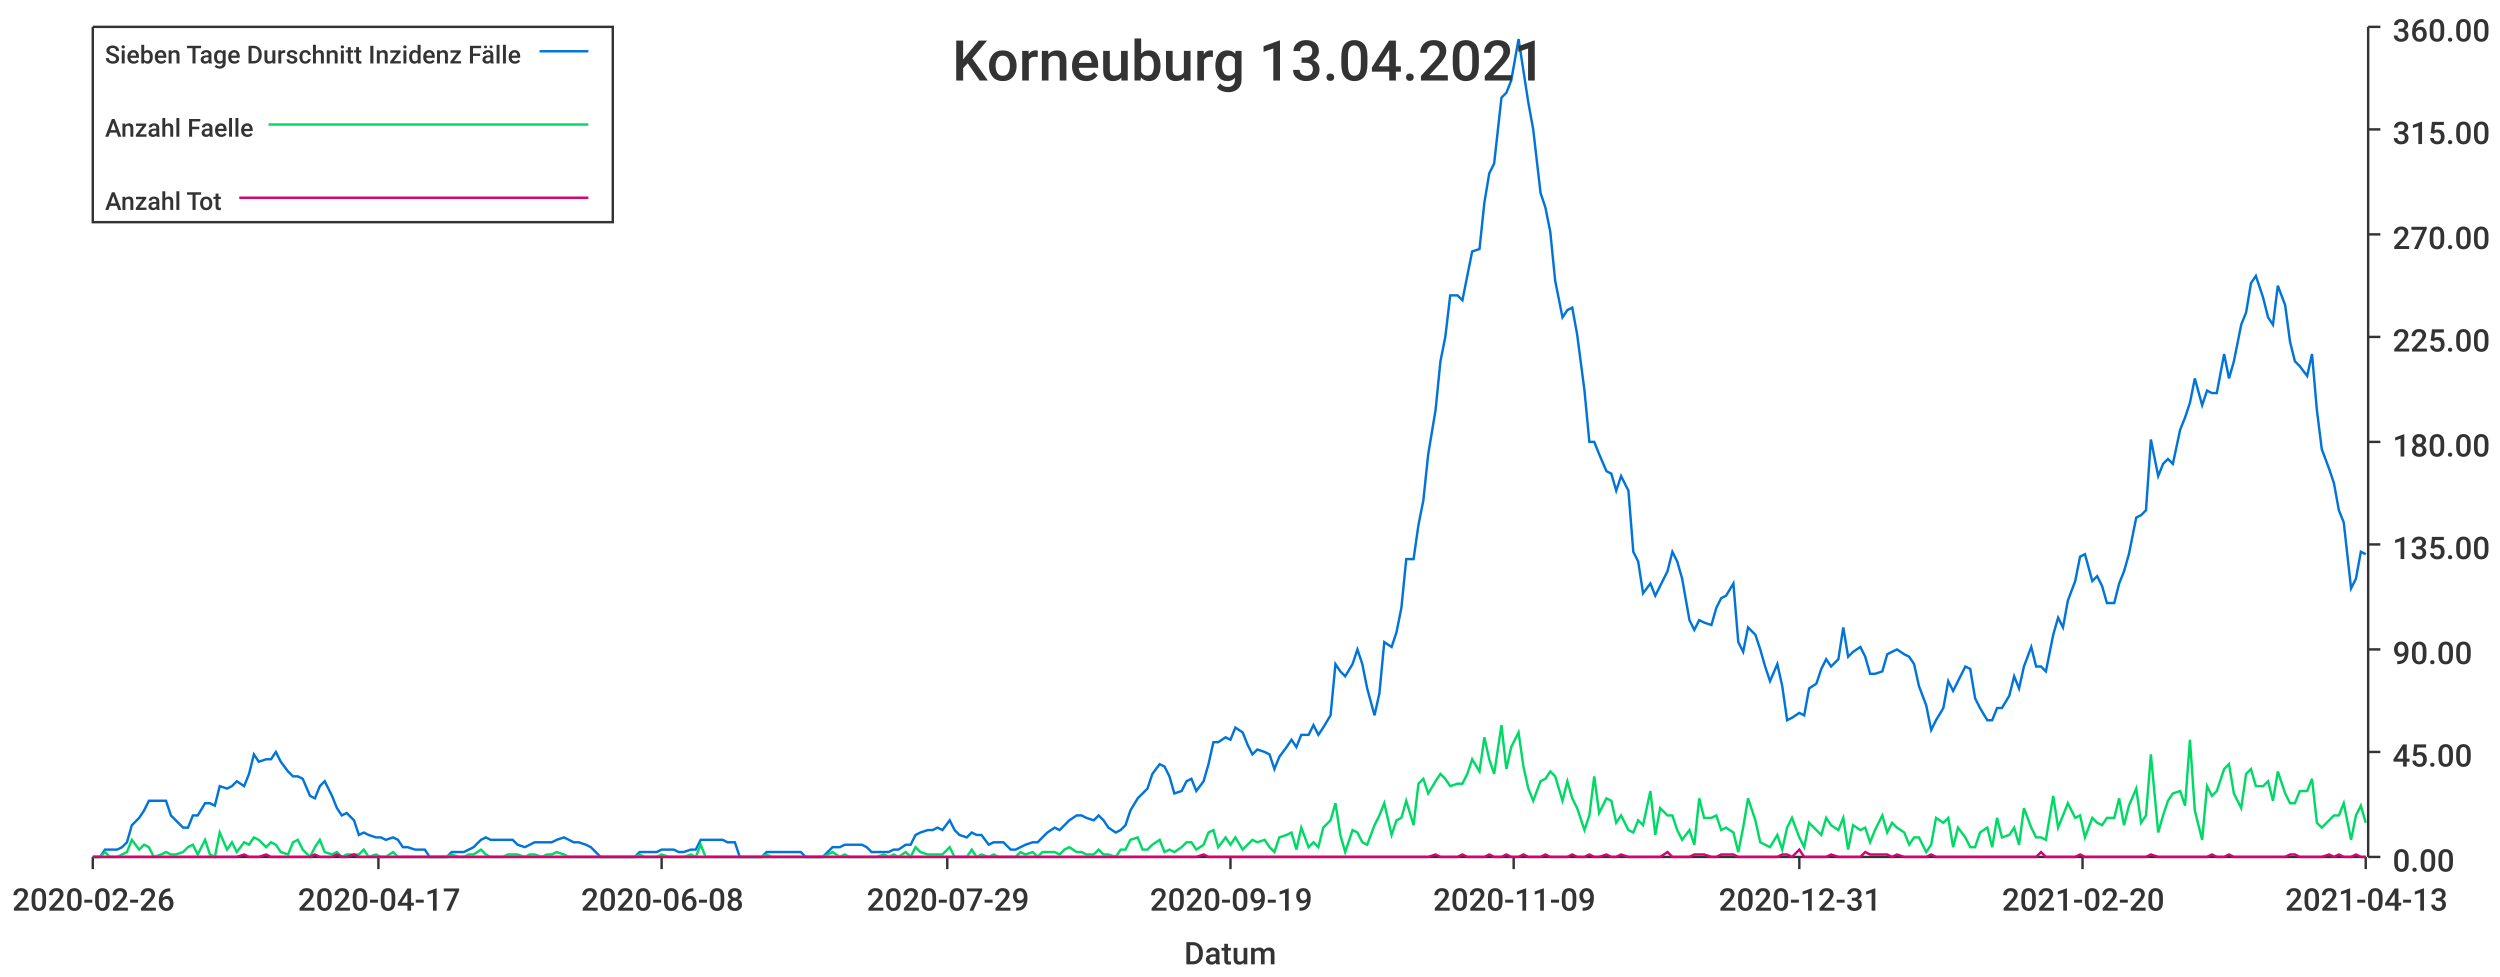
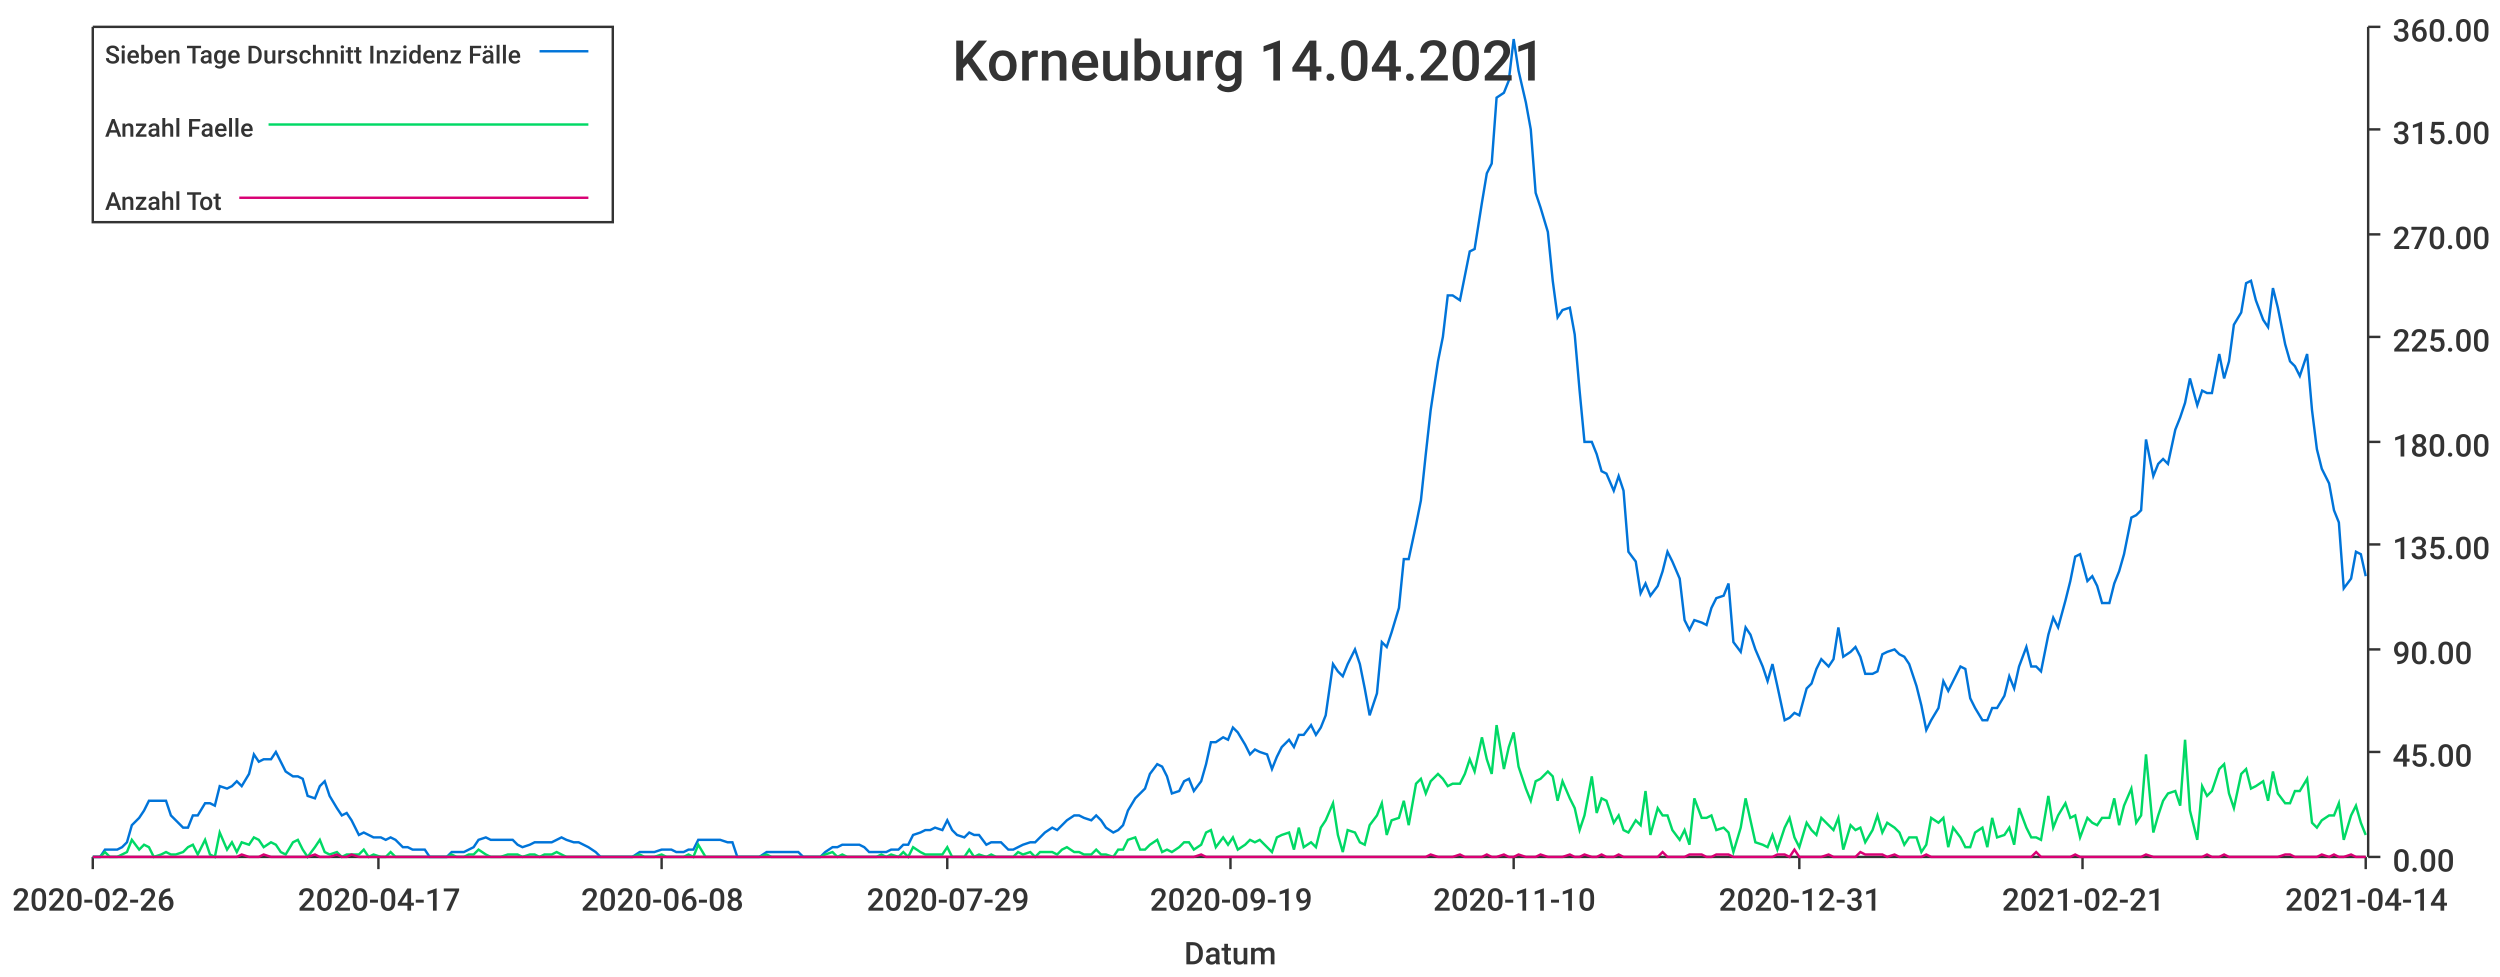
<svg xmlns="http://www.w3.org/2000/svg" width="1024" height="400">\n<path d="M 0 0 L 1024 0 L 1024 400 L 0 400 L 0 0" style="stroke-width:0;stroke:rgba(255,255,255,1.0);fill:rgba(255,255,255,1.0)" />
  <path d="M 38 11 L 969 11 L 969 351 L 38 351 L 38 11" style="stroke-width:0;stroke:rgba(255,255,255,1.0);fill:rgba(255,255,255,1.0)" />
  <path d="M 38 351 L 969 351" style="stroke-width:1;stroke:rgba(51,51,51,1.0);fill:none" />
  <path d="M 38 351 L 38 356" style="stroke-width:1;stroke:rgba(51,51,51,1.0);fill:none" />
  <text x="5" y="373" style="stroke-width:0;stroke:none;fill:rgba(51,51,51,1.0);font-size:12.8px;font-family:'Roboto Medium',sans-serif">2020-02-26</text>
  <path d="M 155 351 L 155 356" style="stroke-width:1;stroke:rgba(51,51,51,1.0);fill:none" />
  <text x="122" y="373" style="stroke-width:0;stroke:none;fill:rgba(51,51,51,1.0);font-size:12.8px;font-family:'Roboto Medium',sans-serif">2020-04-17</text>
  <path d="M 271 351 L 271 356" style="stroke-width:1;stroke:rgba(51,51,51,1.0);fill:none" />
  <text x="238" y="373" style="stroke-width:0;stroke:none;fill:rgba(51,51,51,1.0);font-size:12.8px;font-family:'Roboto Medium',sans-serif">2020-06-08</text>
  <path d="M 388 351 L 388 356" style="stroke-width:1;stroke:rgba(51,51,51,1.0);fill:none" />
  <text x="355" y="373" style="stroke-width:0;stroke:none;fill:rgba(51,51,51,1.0);font-size:12.8px;font-family:'Roboto Medium',sans-serif">2020-07-29</text>
  <path d="M 504 351 L 504 356" style="stroke-width:1;stroke:rgba(51,51,51,1.0);fill:none" />
  <text x="471" y="373" style="stroke-width:0;stroke:none;fill:rgba(51,51,51,1.0);font-size:12.8px;font-family:'Roboto Medium',sans-serif">2020-09-19</text>
  <path d="M 620 351 L 620 356" style="stroke-width:1;stroke:rgba(51,51,51,1.0);fill:none" />
-   <text x="587" y="373" style="stroke-width:0;stroke:none;fill:rgba(51,51,51,1.0);font-size:12.8px;font-family:'Roboto Medium',sans-serif">2020-11-09</text>
+   <text x="587" y="373" style="stroke-width:0;stroke:none;fill:rgba(51,51,51,1.0);font-size:12.8px;font-family:'Roboto Medium',sans-serif">2020-11-10</text>
  <path d="M 737 351 L 737 356" style="stroke-width:1;stroke:rgba(51,51,51,1.0);fill:none" />
  <text x="704" y="373" style="stroke-width:0;stroke:none;fill:rgba(51,51,51,1.0);font-size:12.8px;font-family:'Roboto Medium',sans-serif">2020-12-31</text>
  <path d="M 853 351 L 853 356" style="stroke-width:1;stroke:rgba(51,51,51,1.0);fill:none" />
-   <text x="820" y="373" style="stroke-width:0;stroke:none;fill:rgba(51,51,51,1.0);font-size:12.8px;font-family:'Roboto Medium',sans-serif">2021-02-20</text>
+   <text x="820" y="373" style="stroke-width:0;stroke:none;fill:rgba(51,51,51,1.0);font-size:12.8px;font-family:'Roboto Medium',sans-serif">2021-02-21</text>
  <path d="M 969 351 L 969 356" style="stroke-width:1;stroke:rgba(51,51,51,1.0);fill:none" />
-   <text x="936" y="373" style="stroke-width:0;stroke:none;fill:rgba(51,51,51,1.0);font-size:12.8px;font-family:'Roboto Medium',sans-serif">2021-04-13</text>
+   <text x="936" y="373" style="stroke-width:0;stroke:none;fill:rgba(51,51,51,1.0);font-size:12.8px;font-family:'Roboto Medium',sans-serif">2021-04-14</text>
  <text x="485" y="395" style="stroke-width:0;stroke:none;fill:rgba(51,51,51,1.0);font-size:12.8px;font-family:'Roboto Medium',sans-serif">Datum</text>
  <path d="M 970 351 L 970 11" style="stroke-width:1;stroke:rgba(51,51,51,1.0);fill:none" />
  <path d="M 970 351 L 975 351" style="stroke-width:1;stroke:rgba(51,51,51,1.0);fill:none" />
  <text x="980" y="357" style="stroke-width:0;stroke:none;fill:rgba(51,51,51,1.0);font-size:12.8px;font-family:'Roboto Medium',sans-serif">0.00</text>
  <path d="M 970 308 L 975 308" style="stroke-width:1;stroke:rgba(51,51,51,1.0);fill:none" />
  <text x="980" y="314" style="stroke-width:0;stroke:none;fill:rgba(51,51,51,1.0);font-size:12.8px;font-family:'Roboto Medium',sans-serif">45.00</text>
  <path d="M 970 266 L 975 266" style="stroke-width:1;stroke:rgba(51,51,51,1.0);fill:none" />
  <text x="980" y="272" style="stroke-width:0;stroke:none;fill:rgba(51,51,51,1.0);font-size:12.8px;font-family:'Roboto Medium',sans-serif">90.00</text>
  <path d="M 970 223 L 975 223" style="stroke-width:1;stroke:rgba(51,51,51,1.0);fill:none" />
  <text x="980" y="229" style="stroke-width:0;stroke:none;fill:rgba(51,51,51,1.0);font-size:12.8px;font-family:'Roboto Medium',sans-serif">135.00</text>
  <path d="M 970 181 L 975 181" style="stroke-width:1;stroke:rgba(51,51,51,1.0);fill:none" />
  <text x="980" y="187" style="stroke-width:0;stroke:none;fill:rgba(51,51,51,1.0);font-size:12.8px;font-family:'Roboto Medium',sans-serif">180.00</text>
  <path d="M 970 138 L 975 138" style="stroke-width:1;stroke:rgba(51,51,51,1.0);fill:none" />
  <text x="980" y="144" style="stroke-width:0;stroke:none;fill:rgba(51,51,51,1.0);font-size:12.8px;font-family:'Roboto Medium',sans-serif">225.00</text>
  <path d="M 970 96 L 975 96" style="stroke-width:1;stroke:rgba(51,51,51,1.0);fill:none" />
  <text x="980" y="102" style="stroke-width:0;stroke:none;fill:rgba(51,51,51,1.0);font-size:12.8px;font-family:'Roboto Medium',sans-serif">270.00</text>
  <path d="M 970 53 L 975 53" style="stroke-width:1;stroke:rgba(51,51,51,1.0);fill:none" />
  <text x="980" y="59" style="stroke-width:0;stroke:none;fill:rgba(51,51,51,1.0);font-size:12.8px;font-family:'Roboto Medium',sans-serif">315.00</text>
  <path d="M 970 11 L 975 11" style="stroke-width:1;stroke:rgba(51,51,51,1.0);fill:none" />
  <text x="980" y="17" style="stroke-width:0;stroke:none;fill:rgba(51,51,51,1.0);font-size:12.8px;font-family:'Roboto Medium',sans-serif">360.00</text>
-   <path d="M 38 351 L 41 351 L 43 348 L 45 348 L 48 348 L 50 347 L 52 345 L 54 338 L 57 335 L 59 332 L 61 328 L 63 328 L 66 328 L 68 328 L 70 334 L 72 336 L 75 339 L 77 339 L 79 334 L 81 334 L 84 329 L 86 329 L 88 330 L 90 322 L 93 323 L 95 322 L 97 320 L 100 322 L 102 317 L 104 309 L 106 312 L 109 311 L 111 311 L 113 308 L 115 312 L 118 316 L 120 318 L 122 318 L 124 319 L 127 326 L 129 327 L 131 322 L 133 320 L 136 326 L 138 331 L 140 334 L 142 333 L 145 336 L 147 342 L 149 341 L 151 342 L 154 343 L 156 343 L 158 344 L 161 343 L 163 344 L 165 347 L 167 347 L 170 348 L 172 348 L 174 348 L 176 351 L 179 351 L 181 351 L 183 351 L 185 349 L 188 349 L 190 349 L 192 348 L 194 347 L 197 344 L 199 343 L 201 344 L 203 344 L 206 344 L 208 344 L 210 344 L 212 346 L 215 347 L 217 346 L 219 345 L 222 345 L 224 345 L 226 345 L 228 344 L 231 343 L 233 344 L 235 345 L 237 345 L 240 346 L 242 347 L 244 349 L 246 351 L 249 351 L 251 351 L 253 351 L 255 351 L 258 351 L 260 351 L 262 349 L 264 349 L 267 349 L 269 349 L 271 348 L 274 348 L 276 348 L 278 349 L 280 349 L 283 348 L 285 348 L 287 344 L 289 344 L 292 344 L 294 344 L 296 344 L 298 345 L 301 345 L 303 351 L 305 351 L 307 351 L 310 351 L 312 351 L 314 349 L 316 349 L 319 349 L 321 349 L 323 349 L 325 349 L 328 349 L 330 351 L 332 351 L 335 351 L 337 351 L 339 349 L 341 347 L 344 347 L 346 346 L 348 346 L 350 346 L 353 346 L 355 347 L 357 349 L 359 349 L 362 349 L 364 349 L 366 348 L 368 348 L 371 346 L 373 346 L 375 342 L 377 341 L 380 340 L 382 340 L 384 339 L 386 340 L 389 336 L 391 340 L 393 342 L 396 343 L 398 341 L 400 342 L 402 342 L 405 346 L 407 345 L 409 345 L 411 345 L 414 348 L 416 348 L 418 347 L 420 346 L 423 345 L 425 345 L 427 343 L 429 341 L 432 339 L 434 340 L 436 338 L 438 336 L 441 334 L 443 334 L 445 335 L 448 336 L 450 334 L 452 336 L 454 339 L 457 341 L 459 340 L 461 338 L 463 332 L 466 327 L 468 325 L 470 323 L 472 317 L 475 313 L 477 314 L 479 318 L 481 325 L 484 324 L 486 320 L 488 319 L 490 324 L 493 320 L 495 313 L 497 304 L 499 304 L 502 302 L 504 303 L 506 298 L 509 300 L 511 305 L 513 309 L 515 307 L 518 308 L 520 309 L 522 315 L 524 310 L 527 306 L 529 303 L 531 306 L 533 301 L 536 301 L 538 297 L 540 301 L 542 298 L 545 293 L 547 272 L 549 275 L 551 277 L 554 272 L 556 266 L 558 272 L 560 282 L 563 293 L 565 284 L 567 263 L 570 265 L 572 259 L 574 249 L 576 229 L 579 229 L 581 215 L 583 205 L 585 186 L 588 168 L 590 148 L 592 138 L 594 121 L 597 121 L 599 123 L 601 113 L 603 103 L 606 102 L 608 83 L 610 71 L 612 67 L 615 40 L 617 38 L 619 33 L 622 16 L 624 29 L 626 42 L 628 53 L 631 79 L 633 85 L 635 95 L 637 115 L 640 130 L 642 127 L 644 126 L 646 137 L 649 160 L 651 181 L 653 181 L 655 186 L 658 193 L 660 194 L 662 201 L 664 195 L 667 201 L 669 226 L 671 230 L 673 243 L 676 239 L 678 244 L 680 240 L 683 234 L 685 226 L 687 230 L 689 237 L 692 254 L 694 258 L 696 254 L 698 255 L 701 256 L 703 249 L 705 245 L 707 244 L 710 239 L 712 263 L 714 267 L 716 257 L 719 260 L 721 266 L 723 273 L 725 279 L 728 272 L 730 281 L 732 295 L 734 294 L 737 292 L 739 293 L 741 282 L 744 280 L 746 274 L 748 270 L 750 273 L 753 270 L 755 257 L 757 269 L 759 267 L 762 265 L 764 269 L 766 276 L 768 276 L 771 275 L 773 268 L 775 267 L 777 266 L 780 268 L 782 269 L 784 272 L 786 281 L 789 289 L 791 299 L 793 295 L 796 290 L 798 279 L 800 283 L 802 279 L 805 273 L 807 274 L 809 286 L 811 290 L 814 295 L 816 295 L 818 290 L 820 290 L 823 285 L 825 277 L 827 282 L 829 273 L 832 265 L 834 273 L 836 273 L 838 275 L 841 260 L 843 253 L 845 257 L 847 246 L 850 238 L 852 228 L 854 227 L 857 238 L 859 236 L 861 240 L 863 247 L 866 247 L 868 239 L 870 234 L 872 227 L 875 212 L 877 211 L 879 209 L 881 180 L 884 195 L 886 190 L 888 188 L 890 190 L 893 176 L 895 171 L 897 165 L 899 155 L 902 166 L 904 160 L 906 161 L 908 161 L 911 145 L 913 155 L 915 148 L 918 133 L 920 128 L 922 116 L 924 113 L 927 122 L 929 130 L 931 133 L 933 117 L 936 125 L 938 140 L 940 148 L 942 150 L 945 154 L 947 145 L 949 168 L 951 184 L 954 192 L 956 198 L 958 209 L 960 214 L 963 241 L 965 237 L 967 226 L 969 227" style="stroke-width:1;stroke:rgba(0,116,217,1.0);fill:none" />
-   <path d="M 38 351 L 41 351 L 43 349 L 45 351 L 48 351 L 50 350 L 52 349 L 54 344 L 57 348 L 59 346 L 61 347 L 63 351 L 66 350 L 68 349 L 70 350 L 72 350 L 75 349 L 77 347 L 79 346 L 81 350 L 84 344 L 86 350 L 88 351 L 90 341 L 93 348 L 95 345 L 97 349 L 100 345 L 102 346 L 104 343 L 106 344 L 109 347 L 111 345 L 113 346 L 115 349 L 118 350 L 120 345 L 122 344 L 124 348 L 127 351 L 129 347 L 131 344 L 133 349 L 136 350 L 138 349 L 140 351 L 142 350 L 145 350 L 147 350 L 149 348 L 151 351 L 154 350 L 156 351 L 158 351 L 161 349 L 163 351 L 165 351 L 167 351 L 170 351 L 172 351 L 174 351 L 176 351 L 179 351 L 181 351 L 183 351 L 185 350 L 188 351 L 190 351 L 192 350 L 194 350 L 197 348 L 199 350 L 201 351 L 203 351 L 206 351 L 208 350 L 210 350 L 212 350 L 215 351 L 217 350 L 219 350 L 222 351 L 224 350 L 226 350 L 228 349 L 231 350 L 233 351 L 235 351 L 237 351 L 240 351 L 242 351 L 244 351 L 246 351 L 249 351 L 251 351 L 253 351 L 255 351 L 258 351 L 260 351 L 262 350 L 264 351 L 267 351 L 269 351 L 271 350 L 274 351 L 276 351 L 278 351 L 280 351 L 283 350 L 285 351 L 287 346 L 289 351 L 292 351 L 294 351 L 296 351 L 298 351 L 301 351 L 303 351 L 305 351 L 307 351 L 310 351 L 312 351 L 314 350 L 316 351 L 319 351 L 321 351 L 323 351 L 325 351 L 328 351 L 330 351 L 332 351 L 335 351 L 337 351 L 339 350 L 341 349 L 344 351 L 346 350 L 348 351 L 350 351 L 353 351 L 355 351 L 357 351 L 359 351 L 362 350 L 364 351 L 366 350 L 368 351 L 371 349 L 373 351 L 375 347 L 377 349 L 380 350 L 382 350 L 384 350 L 386 350 L 389 347 L 391 351 L 393 351 L 396 351 L 398 348 L 400 351 L 402 350 L 405 351 L 407 350 L 409 351 L 411 351 L 414 351 L 416 351 L 418 349 L 420 350 L 423 349 L 425 351 L 427 349 L 429 349 L 432 349 L 434 350 L 436 348 L 438 347 L 441 349 L 443 349 L 445 350 L 448 350 L 450 348 L 452 350 L 454 350 L 457 351 L 459 348 L 461 348 L 463 344 L 466 343 L 468 348 L 470 348 L 472 346 L 475 344 L 477 349 L 479 348 L 481 349 L 484 347 L 486 345 L 488 345 L 490 348 L 493 346 L 495 341 L 497 340 L 499 347 L 502 343 L 504 346 L 506 343 L 509 348 L 511 346 L 513 344 L 515 345 L 518 344 L 520 347 L 522 349 L 524 343 L 527 342 L 529 341 L 531 348 L 533 339 L 536 347 L 538 345 L 540 347 L 542 339 L 545 336 L 547 329 L 549 342 L 551 349 L 554 340 L 556 341 L 558 345 L 560 346 L 563 338 L 565 334 L 567 329 L 570 342 L 572 336 L 574 335 L 576 328 L 579 338 L 581 321 L 583 319 L 585 325 L 588 320 L 590 317 L 592 319 L 594 322 L 597 321 L 599 321 L 601 317 L 603 311 L 606 316 L 608 302 L 610 311 L 612 317 L 615 297 L 617 315 L 619 306 L 622 300 L 624 314 L 626 323 L 628 328 L 631 320 L 633 319 L 635 316 L 637 318 L 640 328 L 642 320 L 644 327 L 646 331 L 649 340 L 651 334 L 653 318 L 655 333 L 658 327 L 660 328 L 662 337 L 664 334 L 667 340 L 669 341 L 671 336 L 673 338 L 676 324 L 678 342 L 680 331 L 683 334 L 685 334 L 687 340 L 689 344 L 692 340 L 694 346 L 696 327 L 698 335 L 701 335 L 703 334 L 705 340 L 707 339 L 710 341 L 712 349 L 714 339 L 716 327 L 719 336 L 721 345 L 723 346 L 725 347 L 728 342 L 730 348 L 732 339 L 734 335 L 737 343 L 739 347 L 741 337 L 744 340 L 746 342 L 748 335 L 750 338 L 753 340 L 755 335 L 757 348 L 759 338 L 762 340 L 764 339 L 766 345 L 768 340 L 771 334 L 773 341 L 775 337 L 777 339 L 780 341 L 782 346 L 784 343 L 786 343 L 789 349 L 791 346 L 793 335 L 796 337 L 798 335 L 800 347 L 802 339 L 805 343 L 807 347 L 809 347 L 811 341 L 814 339 L 816 347 L 818 335 L 820 343 L 823 342 L 825 339 L 827 346 L 829 331 L 832 339 L 834 343 L 836 343 L 838 344 L 841 326 L 843 339 L 845 334 L 847 329 L 850 335 L 852 334 L 854 343 L 857 335 L 859 337 L 861 338 L 863 335 L 866 335 L 868 327 L 870 338 L 872 330 L 875 323 L 877 337 L 879 334 L 881 309 L 884 341 L 886 334 L 888 328 L 890 325 L 893 324 L 895 330 L 897 303 L 899 332 L 902 344 L 904 322 L 906 326 L 908 324 L 911 315 L 913 313 L 915 325 L 918 331 L 920 317 L 922 315 L 924 322 L 927 322 L 929 320 L 931 328 L 933 316 L 936 325 L 938 329 L 940 329 L 942 324 L 945 324 L 947 319 L 949 337 L 951 339 L 954 336 L 956 334 L 958 334 L 960 329 L 963 344 L 965 334 L 967 330 L 969 337" style="stroke-width:1;stroke:rgba(0,217,101,1.0);fill:none" />
-   <path d="M 38 351 L 41 351 L 43 351 L 45 351 L 48 351 L 50 351 L 52 351 L 54 351 L 57 351 L 59 351 L 61 351 L 63 351 L 66 351 L 68 351 L 70 351 L 72 351 L 75 351 L 77 351 L 79 351 L 81 351 L 84 351 L 86 351 L 88 351 L 90 351 L 93 351 L 95 351 L 97 351 L 100 350 L 102 351 L 104 351 L 106 351 L 109 350 L 111 351 L 113 351 L 115 351 L 118 351 L 120 351 L 122 351 L 124 351 L 127 351 L 129 350 L 131 351 L 133 351 L 136 351 L 138 350 L 140 351 L 142 351 L 145 350 L 147 351 L 149 351 L 151 351 L 154 351 L 156 351 L 158 351 L 161 351 L 163 351 L 165 351 L 167 351 L 170 351 L 172 351 L 174 351 L 176 351 L 179 351 L 181 351 L 183 351 L 185 351 L 188 351 L 190 351 L 192 351 L 194 351 L 197 351 L 199 351 L 201 351 L 203 351 L 206 351 L 208 351 L 210 351 L 212 351 L 215 351 L 217 351 L 219 351 L 222 351 L 224 351 L 226 351 L 228 351 L 231 351 L 233 351 L 235 351 L 237 351 L 240 351 L 242 351 L 244 351 L 246 351 L 249 351 L 251 351 L 253 351 L 255 351 L 258 351 L 260 351 L 262 351 L 264 351 L 267 351 L 269 351 L 271 351 L 274 351 L 276 351 L 278 351 L 280 351 L 283 351 L 285 351 L 287 351 L 289 351 L 292 351 L 294 351 L 296 351 L 298 351 L 301 351 L 303 351 L 305 351 L 307 351 L 310 351 L 312 351 L 314 351 L 316 351 L 319 351 L 321 351 L 323 351 L 325 351 L 328 351 L 330 351 L 332 351 L 335 351 L 337 351 L 339 351 L 341 351 L 344 351 L 346 351 L 348 351 L 350 351 L 353 351 L 355 351 L 357 351 L 359 351 L 362 351 L 364 351 L 366 351 L 368 351 L 371 351 L 373 351 L 375 351 L 377 351 L 380 351 L 382 351 L 384 351 L 386 351 L 389 351 L 391 351 L 393 351 L 396 351 L 398 351 L 400 351 L 402 351 L 405 351 L 407 351 L 409 351 L 411 351 L 414 351 L 416 351 L 418 351 L 420 351 L 423 351 L 425 351 L 427 351 L 429 351 L 432 351 L 434 351 L 436 351 L 438 351 L 441 351 L 443 351 L 445 351 L 448 351 L 450 351 L 452 351 L 454 351 L 457 351 L 459 351 L 461 351 L 463 351 L 466 351 L 468 351 L 470 351 L 472 351 L 475 351 L 477 351 L 479 351 L 481 351 L 484 351 L 486 351 L 488 351 L 490 351 L 493 350 L 495 351 L 497 351 L 499 351 L 502 351 L 504 351 L 506 351 L 509 351 L 511 351 L 513 351 L 515 351 L 518 351 L 520 351 L 522 351 L 524 351 L 527 351 L 529 351 L 531 351 L 533 351 L 536 351 L 538 351 L 540 351 L 542 351 L 545 351 L 547 351 L 549 351 L 551 351 L 554 351 L 556 351 L 558 351 L 560 351 L 563 351 L 565 351 L 567 351 L 570 351 L 572 351 L 574 351 L 576 351 L 579 351 L 581 351 L 583 351 L 585 351 L 588 350 L 590 351 L 592 351 L 594 351 L 597 351 L 599 350 L 601 351 L 603 351 L 606 351 L 608 351 L 610 350 L 612 351 L 615 351 L 617 350 L 619 351 L 622 351 L 624 350 L 626 351 L 628 351 L 631 351 L 633 350 L 635 351 L 637 351 L 640 351 L 642 351 L 644 350 L 646 351 L 649 351 L 651 350 L 653 351 L 655 351 L 658 350 L 660 351 L 662 351 L 664 350 L 667 351 L 669 351 L 671 351 L 673 351 L 676 351 L 678 351 L 680 351 L 683 349 L 685 351 L 687 351 L 689 351 L 692 351 L 694 350 L 696 350 L 698 350 L 701 351 L 703 351 L 705 350 L 707 350 L 710 350 L 712 351 L 714 351 L 716 351 L 719 351 L 721 351 L 723 351 L 725 351 L 728 351 L 730 350 L 732 350 L 734 351 L 737 348 L 739 351 L 741 351 L 744 351 L 746 351 L 748 351 L 750 350 L 753 351 L 755 351 L 757 351 L 759 351 L 762 351 L 764 349 L 766 350 L 768 350 L 771 350 L 773 350 L 775 351 L 777 350 L 780 351 L 782 351 L 784 351 L 786 351 L 789 351 L 791 350 L 793 351 L 796 351 L 798 351 L 800 351 L 802 351 L 805 351 L 807 351 L 809 351 L 811 351 L 814 351 L 816 351 L 818 351 L 820 351 L 823 351 L 825 351 L 827 351 L 829 351 L 832 351 L 834 351 L 836 349 L 838 351 L 841 351 L 843 351 L 845 351 L 847 351 L 850 351 L 852 350 L 854 351 L 857 351 L 859 351 L 861 351 L 863 351 L 866 351 L 868 351 L 870 351 L 872 351 L 875 351 L 877 351 L 879 351 L 881 350 L 884 351 L 886 351 L 888 351 L 890 351 L 893 351 L 895 351 L 897 351 L 899 351 L 902 351 L 904 351 L 906 350 L 908 351 L 911 351 L 913 350 L 915 351 L 918 351 L 920 351 L 922 351 L 924 351 L 927 351 L 929 351 L 931 351 L 933 351 L 936 351 L 938 350 L 940 350 L 942 351 L 945 351 L 947 351 L 949 351 L 951 351 L 954 350 L 956 351 L 958 350 L 960 351 L 963 351 L 965 350 L 967 351 L 969 351" style="stroke-width:1;stroke:rgba(217,0,116,1.0);fill:none" />
-   <text x="390" y="33" style="stroke-width:0;stroke:none;fill:rgba(51,51,51,1.0);font-size:23.0px;font-family:'Roboto Medium',sans-serif">Korneuburg 13.04.2021</text>
+   <path d="M 38 351 L 41 351 L 43 348 L 45 348 L 48 348 L 50 347 L 52 345 L 54 338 L 57 335 L 59 332 L 61 328 L 63 328 L 66 328 L 68 328 L 70 334 L 72 336 L 75 339 L 77 339 L 79 334 L 81 334 L 84 329 L 86 329 L 88 330 L 90 322 L 93 323 L 95 322 L 97 320 L 99 322 L 102 317 L 104 309 L 106 312 L 108 311 L 111 311 L 113 308 L 115 312 L 117 316 L 120 318 L 122 318 L 124 319 L 126 326 L 129 327 L 131 322 L 133 320 L 135 326 L 138 331 L 140 334 L 142 333 L 144 336 L 147 342 L 149 341 L 151 342 L 153 343 L 156 343 L 158 344 L 160 343 L 162 344 L 165 347 L 167 347 L 169 348 L 171 348 L 174 348 L 176 351 L 178 351 L 181 351 L 183 351 L 185 349 L 187 349 L 190 349 L 192 348 L 194 347 L 196 344 L 199 343 L 201 344 L 203 344 L 205 344 L 208 344 L 210 344 L 212 346 L 214 347 L 217 346 L 219 345 L 221 345 L 223 345 L 226 345 L 228 344 L 230 343 L 232 344 L 235 345 L 237 345 L 239 346 L 241 347 L 244 349 L 246 351 L 248 351 L 250 351 L 253 351 L 255 351 L 257 351 L 259 351 L 262 349 L 264 349 L 266 349 L 268 349 L 271 348 L 273 348 L 275 348 L 277 349 L 280 349 L 282 348 L 284 348 L 286 344 L 289 344 L 291 344 L 293 344 L 295 344 L 298 345 L 300 345 L 302 351 L 304 351 L 307 351 L 309 351 L 311 351 L 314 349 L 316 349 L 318 349 L 320 349 L 323 349 L 325 349 L 327 349 L 329 351 L 332 351 L 334 351 L 336 351 L 338 349 L 341 347 L 343 347 L 345 346 L 347 346 L 350 346 L 352 346 L 354 347 L 356 349 L 359 349 L 361 349 L 363 349 L 365 348 L 368 348 L 370 346 L 372 346 L 374 342 L 377 341 L 379 340 L 381 340 L 383 339 L 386 340 L 388 336 L 390 340 L 392 342 L 395 343 L 397 341 L 399 342 L 401 342 L 404 346 L 406 345 L 408 345 L 410 345 L 413 348 L 415 348 L 417 347 L 419 346 L 422 345 L 424 345 L 426 343 L 428 341 L 431 339 L 433 340 L 435 338 L 437 336 L 440 334 L 442 334 L 444 335 L 447 336 L 449 334 L 451 336 L 453 339 L 456 341 L 458 340 L 460 338 L 462 332 L 465 327 L 467 325 L 469 323 L 471 317 L 474 313 L 476 314 L 478 318 L 480 325 L 483 324 L 485 320 L 487 319 L 489 324 L 492 320 L 494 313 L 496 304 L 498 304 L 501 302 L 503 303 L 505 298 L 507 300 L 510 305 L 512 309 L 514 307 L 516 308 L 519 309 L 521 315 L 523 310 L 525 306 L 528 303 L 530 306 L 532 301 L 534 301 L 537 297 L 539 301 L 541 298 L 543 293 L 546 272 L 548 275 L 550 277 L 552 272 L 555 266 L 557 272 L 559 282 L 561 293 L 564 284 L 566 263 L 568 265 L 570 259 L 573 249 L 575 229 L 577 229 L 580 215 L 582 205 L 584 186 L 586 168 L 589 148 L 591 138 L 593 121 L 595 121 L 598 123 L 600 113 L 602 103 L 604 102 L 607 83 L 609 71 L 611 67 L 613 40 L 616 38 L 618 33 L 620 16 L 622 29 L 625 42 L 627 53 L 629 79 L 631 85 L 634 95 L 636 115 L 638 130 L 640 127 L 643 126 L 645 137 L 647 160 L 649 181 L 652 181 L 654 186 L 656 193 L 658 194 L 661 201 L 663 195 L 665 201 L 667 226 L 670 230 L 672 243 L 674 239 L 676 244 L 679 240 L 681 234 L 683 226 L 685 230 L 688 237 L 690 254 L 692 258 L 694 254 L 697 255 L 699 256 L 701 249 L 703 245 L 706 244 L 708 239 L 710 263 L 713 267 L 715 257 L 717 260 L 719 266 L 722 273 L 724 279 L 726 272 L 728 281 L 731 295 L 733 294 L 735 292 L 737 293 L 740 282 L 742 280 L 744 274 L 746 270 L 749 273 L 751 270 L 753 257 L 755 269 L 758 267 L 760 265 L 762 269 L 764 276 L 767 276 L 769 275 L 771 268 L 773 267 L 776 266 L 778 268 L 780 269 L 782 272 L 785 281 L 787 289 L 789 299 L 791 295 L 794 290 L 796 279 L 798 283 L 800 279 L 803 273 L 805 274 L 807 286 L 809 290 L 812 295 L 814 295 L 816 290 L 818 290 L 821 285 L 823 277 L 825 282 L 827 273 L 830 265 L 832 273 L 834 273 L 836 275 L 839 260 L 841 253 L 843 257 L 846 246 L 848 238 L 850 228 L 852 227 L 855 238 L 857 236 L 859 240 L 861 247 L 864 247 L 866 239 L 868 234 L 870 227 L 873 212 L 875 211 L 877 209 L 879 180 L 882 195 L 884 190 L 886 188 L 888 190 L 891 176 L 893 171 L 895 165 L 897 155 L 900 166 L 902 160 L 904 161 L 906 161 L 909 145 L 911 155 L 913 148 L 915 133 L 918 128 L 920 116 L 922 115 L 924 123 L 927 131 L 929 134 L 931 118 L 933 126 L 936 141 L 938 148 L 940 150 L 942 154 L 945 145 L 947 168 L 949 184 L 951 192 L 954 198 L 956 209 L 958 214 L 960 241 L 963 237 L 965 226 L 967 227 L 969 236" style="stroke-width:1;stroke:rgba(0,116,217,1.0);fill:none" />
+   <path d="M 38 351 L 41 351 L 43 349 L 45 351 L 48 351 L 50 350 L 52 349 L 54 344 L 57 348 L 59 346 L 61 347 L 63 351 L 66 350 L 68 349 L 70 350 L 72 350 L 75 349 L 77 347 L 79 346 L 81 350 L 84 344 L 86 350 L 88 351 L 90 341 L 93 348 L 95 345 L 97 349 L 99 345 L 102 346 L 104 343 L 106 344 L 108 347 L 111 345 L 113 346 L 115 349 L 117 350 L 120 345 L 122 344 L 124 348 L 126 351 L 129 347 L 131 344 L 133 349 L 135 350 L 138 349 L 140 351 L 142 350 L 144 350 L 147 350 L 149 348 L 151 351 L 153 350 L 156 351 L 158 351 L 160 349 L 162 351 L 165 351 L 167 351 L 169 351 L 171 351 L 174 351 L 176 351 L 178 351 L 181 351 L 183 351 L 185 350 L 187 351 L 190 351 L 192 350 L 194 350 L 196 348 L 199 350 L 201 351 L 203 351 L 205 351 L 208 350 L 210 350 L 212 350 L 214 351 L 217 350 L 219 350 L 221 351 L 223 350 L 226 350 L 228 349 L 230 350 L 232 351 L 235 351 L 237 351 L 239 351 L 241 351 L 244 351 L 246 351 L 248 351 L 250 351 L 253 351 L 255 351 L 257 351 L 259 351 L 262 350 L 264 351 L 266 351 L 268 351 L 271 350 L 273 351 L 275 351 L 277 351 L 280 351 L 282 350 L 284 351 L 286 346 L 289 351 L 291 351 L 293 351 L 295 351 L 298 351 L 300 351 L 302 351 L 304 351 L 307 351 L 309 351 L 311 351 L 314 350 L 316 351 L 318 351 L 320 351 L 323 351 L 325 351 L 327 351 L 329 351 L 332 351 L 334 351 L 336 351 L 338 350 L 341 349 L 343 351 L 345 350 L 347 351 L 350 351 L 352 351 L 354 351 L 356 351 L 359 351 L 361 350 L 363 351 L 365 350 L 368 351 L 370 349 L 372 351 L 374 347 L 377 349 L 379 350 L 381 350 L 383 350 L 386 350 L 388 347 L 390 351 L 392 351 L 395 351 L 397 348 L 399 351 L 401 350 L 404 351 L 406 350 L 408 351 L 410 351 L 413 351 L 415 351 L 417 349 L 419 350 L 422 349 L 424 351 L 426 349 L 428 349 L 431 349 L 433 350 L 435 348 L 437 347 L 440 349 L 442 349 L 444 350 L 447 350 L 449 348 L 451 350 L 453 350 L 456 351 L 458 348 L 460 348 L 462 344 L 465 343 L 467 348 L 469 348 L 471 346 L 474 344 L 476 349 L 478 348 L 480 349 L 483 347 L 485 345 L 487 345 L 489 348 L 492 346 L 494 341 L 496 340 L 498 347 L 501 343 L 503 346 L 505 343 L 507 348 L 510 346 L 512 344 L 514 345 L 516 344 L 519 347 L 521 349 L 523 343 L 525 342 L 528 341 L 530 348 L 532 339 L 534 347 L 537 345 L 539 347 L 541 339 L 543 336 L 546 329 L 548 342 L 550 349 L 552 340 L 555 341 L 557 345 L 559 346 L 561 338 L 564 334 L 566 329 L 568 342 L 570 336 L 573 335 L 575 328 L 577 338 L 580 321 L 582 319 L 584 325 L 586 320 L 589 317 L 591 319 L 593 322 L 595 321 L 598 321 L 600 317 L 602 311 L 604 316 L 607 302 L 609 311 L 611 317 L 613 297 L 616 315 L 618 306 L 620 300 L 622 314 L 625 323 L 627 328 L 629 320 L 631 319 L 634 316 L 636 318 L 638 328 L 640 320 L 643 327 L 645 331 L 647 340 L 649 334 L 652 318 L 654 333 L 656 327 L 658 328 L 661 337 L 663 334 L 665 340 L 667 341 L 670 336 L 672 338 L 674 324 L 676 342 L 679 331 L 681 334 L 683 334 L 685 340 L 688 344 L 690 340 L 692 346 L 694 327 L 697 335 L 699 335 L 701 334 L 703 340 L 706 339 L 708 341 L 710 349 L 713 339 L 715 327 L 717 336 L 719 345 L 722 346 L 724 347 L 726 342 L 728 348 L 731 339 L 733 335 L 735 343 L 737 347 L 740 337 L 742 340 L 744 342 L 746 335 L 749 338 L 751 340 L 753 335 L 755 348 L 758 338 L 760 340 L 762 339 L 764 345 L 767 340 L 769 334 L 771 341 L 773 337 L 776 339 L 778 341 L 780 346 L 782 343 L 785 343 L 787 349 L 789 346 L 791 335 L 794 337 L 796 335 L 798 347 L 800 339 L 803 343 L 805 347 L 807 347 L 809 341 L 812 339 L 814 347 L 816 335 L 818 343 L 821 342 L 823 339 L 825 346 L 827 331 L 830 339 L 832 343 L 834 343 L 836 344 L 839 326 L 841 339 L 843 334 L 846 329 L 848 335 L 850 334 L 852 343 L 855 335 L 857 337 L 859 338 L 861 335 L 864 335 L 866 327 L 868 338 L 870 330 L 873 323 L 875 337 L 877 334 L 879 309 L 882 341 L 884 334 L 886 328 L 888 325 L 891 324 L 893 330 L 895 303 L 897 332 L 900 344 L 902 322 L 904 326 L 906 324 L 909 315 L 911 313 L 913 325 L 915 331 L 918 317 L 920 315 L 922 323 L 924 322 L 927 320 L 929 328 L 931 316 L 933 325 L 936 329 L 938 329 L 940 324 L 942 324 L 945 319 L 947 337 L 949 339 L 951 336 L 954 334 L 956 334 L 958 329 L 960 344 L 963 334 L 965 330 L 967 337 L 969 342" style="stroke-width:1;stroke:rgba(0,217,101,1.0);fill:none" />
+   <path d="M 38 351 L 41 351 L 43 351 L 45 351 L 48 351 L 50 351 L 52 351 L 54 351 L 57 351 L 59 351 L 61 351 L 63 351 L 66 351 L 68 351 L 70 351 L 72 351 L 75 351 L 77 351 L 79 351 L 81 351 L 84 351 L 86 351 L 88 351 L 90 351 L 93 351 L 95 351 L 97 351 L 99 350 L 102 351 L 104 351 L 106 351 L 108 350 L 111 351 L 113 351 L 115 351 L 117 351 L 120 351 L 122 351 L 124 351 L 126 351 L 129 350 L 131 351 L 133 351 L 135 351 L 138 350 L 140 351 L 142 351 L 144 350 L 147 351 L 149 351 L 151 351 L 153 351 L 156 351 L 158 351 L 160 351 L 162 351 L 165 351 L 167 351 L 169 351 L 171 351 L 174 351 L 176 351 L 178 351 L 181 351 L 183 351 L 185 351 L 187 351 L 190 351 L 192 351 L 194 351 L 196 351 L 199 351 L 201 351 L 203 351 L 205 351 L 208 351 L 210 351 L 212 351 L 214 351 L 217 351 L 219 351 L 221 351 L 223 351 L 226 351 L 228 351 L 230 351 L 232 351 L 235 351 L 237 351 L 239 351 L 241 351 L 244 351 L 246 351 L 248 351 L 250 351 L 253 351 L 255 351 L 257 351 L 259 351 L 262 351 L 264 351 L 266 351 L 268 351 L 271 351 L 273 351 L 275 351 L 277 351 L 280 351 L 282 351 L 284 351 L 286 351 L 289 351 L 291 351 L 293 351 L 295 351 L 298 351 L 300 351 L 302 351 L 304 351 L 307 351 L 309 351 L 311 351 L 314 351 L 316 351 L 318 351 L 320 351 L 323 351 L 325 351 L 327 351 L 329 351 L 332 351 L 334 351 L 336 351 L 338 351 L 341 351 L 343 351 L 345 351 L 347 351 L 350 351 L 352 351 L 354 351 L 356 351 L 359 351 L 361 351 L 363 351 L 365 351 L 368 351 L 370 351 L 372 351 L 374 351 L 377 351 L 379 351 L 381 351 L 383 351 L 386 351 L 388 351 L 390 351 L 392 351 L 395 351 L 397 351 L 399 351 L 401 351 L 404 351 L 406 351 L 408 351 L 410 351 L 413 351 L 415 351 L 417 351 L 419 351 L 422 351 L 424 351 L 426 351 L 428 351 L 431 351 L 433 351 L 435 351 L 437 351 L 440 351 L 442 351 L 444 351 L 447 351 L 449 351 L 451 351 L 453 351 L 456 351 L 458 351 L 460 351 L 462 351 L 465 351 L 467 351 L 469 351 L 471 351 L 474 351 L 476 351 L 478 351 L 480 351 L 483 351 L 485 351 L 487 351 L 489 351 L 492 350 L 494 351 L 496 351 L 498 351 L 501 351 L 503 351 L 505 351 L 507 351 L 510 351 L 512 351 L 514 351 L 516 351 L 519 351 L 521 351 L 523 351 L 525 351 L 528 351 L 530 351 L 532 351 L 534 351 L 537 351 L 539 351 L 541 351 L 543 351 L 546 351 L 548 351 L 550 351 L 552 351 L 555 351 L 557 351 L 559 351 L 561 351 L 564 351 L 566 351 L 568 351 L 570 351 L 573 351 L 575 351 L 577 351 L 580 351 L 582 351 L 584 351 L 586 350 L 589 351 L 591 351 L 593 351 L 595 351 L 598 350 L 600 351 L 602 351 L 604 351 L 607 351 L 609 350 L 611 351 L 613 351 L 616 350 L 618 351 L 620 351 L 622 350 L 625 351 L 627 351 L 629 351 L 631 350 L 634 351 L 636 351 L 638 351 L 640 351 L 643 350 L 645 351 L 647 351 L 649 350 L 652 351 L 654 351 L 656 350 L 658 351 L 661 351 L 663 350 L 665 351 L 667 351 L 670 351 L 672 351 L 674 351 L 676 351 L 679 351 L 681 349 L 683 351 L 685 351 L 688 351 L 690 351 L 692 350 L 694 350 L 697 350 L 699 351 L 701 351 L 703 350 L 706 350 L 708 350 L 710 351 L 713 351 L 715 351 L 717 351 L 719 351 L 722 351 L 724 351 L 726 351 L 728 350 L 731 350 L 733 351 L 735 348 L 737 351 L 740 351 L 742 351 L 744 351 L 746 351 L 749 350 L 751 351 L 753 351 L 755 351 L 758 351 L 760 351 L 762 349 L 764 350 L 767 350 L 769 350 L 771 350 L 773 351 L 776 350 L 778 351 L 780 351 L 782 351 L 785 351 L 787 351 L 789 350 L 791 351 L 794 351 L 796 351 L 798 351 L 800 351 L 803 351 L 805 351 L 807 351 L 809 351 L 812 351 L 814 351 L 816 351 L 818 351 L 821 351 L 823 351 L 825 351 L 827 351 L 830 351 L 832 351 L 834 349 L 836 351 L 839 351 L 841 351 L 843 351 L 846 351 L 848 351 L 850 350 L 852 351 L 855 351 L 857 351 L 859 351 L 861 351 L 864 351 L 866 351 L 868 351 L 870 351 L 873 351 L 875 351 L 877 351 L 879 350 L 882 351 L 884 351 L 886 351 L 888 351 L 891 351 L 893 351 L 895 351 L 897 351 L 900 351 L 902 351 L 904 350 L 906 351 L 909 351 L 911 350 L 913 351 L 915 351 L 918 351 L 920 351 L 922 351 L 924 351 L 927 351 L 929 351 L 931 351 L 933 351 L 936 350 L 938 350 L 940 351 L 942 351 L 945 351 L 947 351 L 949 351 L 951 350 L 954 351 L 956 350 L 958 351 L 960 351 L 963 350 L 965 351 L 967 351 L 969 351" style="stroke-width:1;stroke:rgba(217,0,116,1.0);fill:none" />
+   <text x="390" y="33" style="stroke-width:0;stroke:none;fill:rgba(51,51,51,1.0);font-size:23.0px;font-family:'Roboto Medium',sans-serif">Korneuburg 14.04.2021</text>
  <path d="M 38 11 L 251 11 L 251 91 L 38 91 L 38 11" style="stroke-width:1;stroke:rgba(51,51,51,1.0);fill:rgba(255,255,255,1.0)" />
  <text x="43" y="26" style="stroke-width:0;stroke:none;fill:rgba(51,51,51,1.0);font-size:10.2px;font-family:'Roboto Medium',sans-serif">Sieben Tage Durschnitt Inzidenz Fälle</text>
  <path d="M 221 21 L 241 21" style="stroke-width:1;stroke:rgba(0,116,217,1.0);fill:none" />
  <text x="43" y="56" style="stroke-width:0;stroke:none;fill:rgba(51,51,51,1.0);font-size:10.2px;font-family:'Roboto Medium',sans-serif">Anzahl Faelle</text>
  <path d="M 110 51 L 241 51" style="stroke-width:1;stroke:rgba(0,217,101,1.0);fill:none" />
  <text x="43" y="86" style="stroke-width:0;stroke:none;fill:rgba(51,51,51,1.0);font-size:10.2px;font-family:'Roboto Medium',sans-serif">Anzahl Tot</text>
  <path d="M 98 81 L 241 81" style="stroke-width:1;stroke:rgba(217,0,116,1.0);fill:none" />
</svg>
